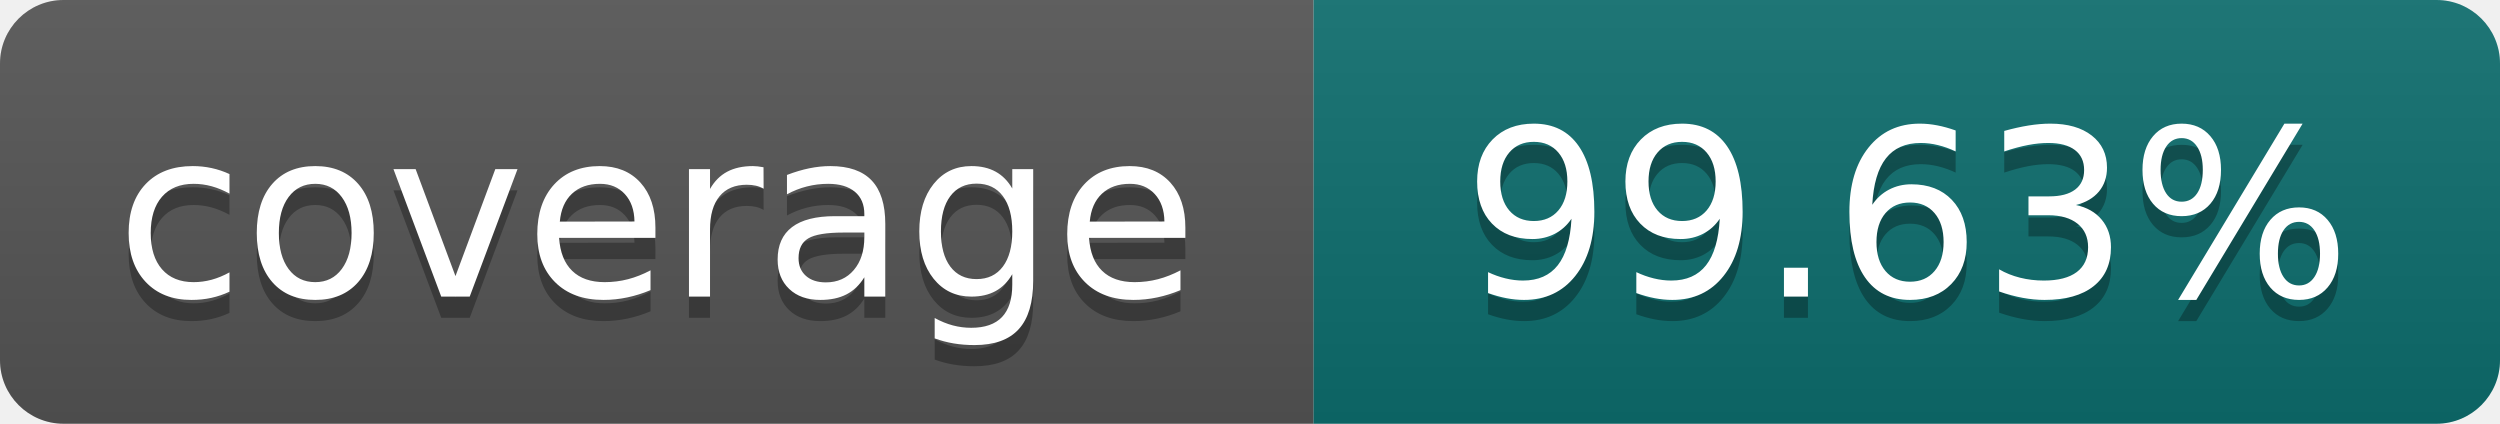
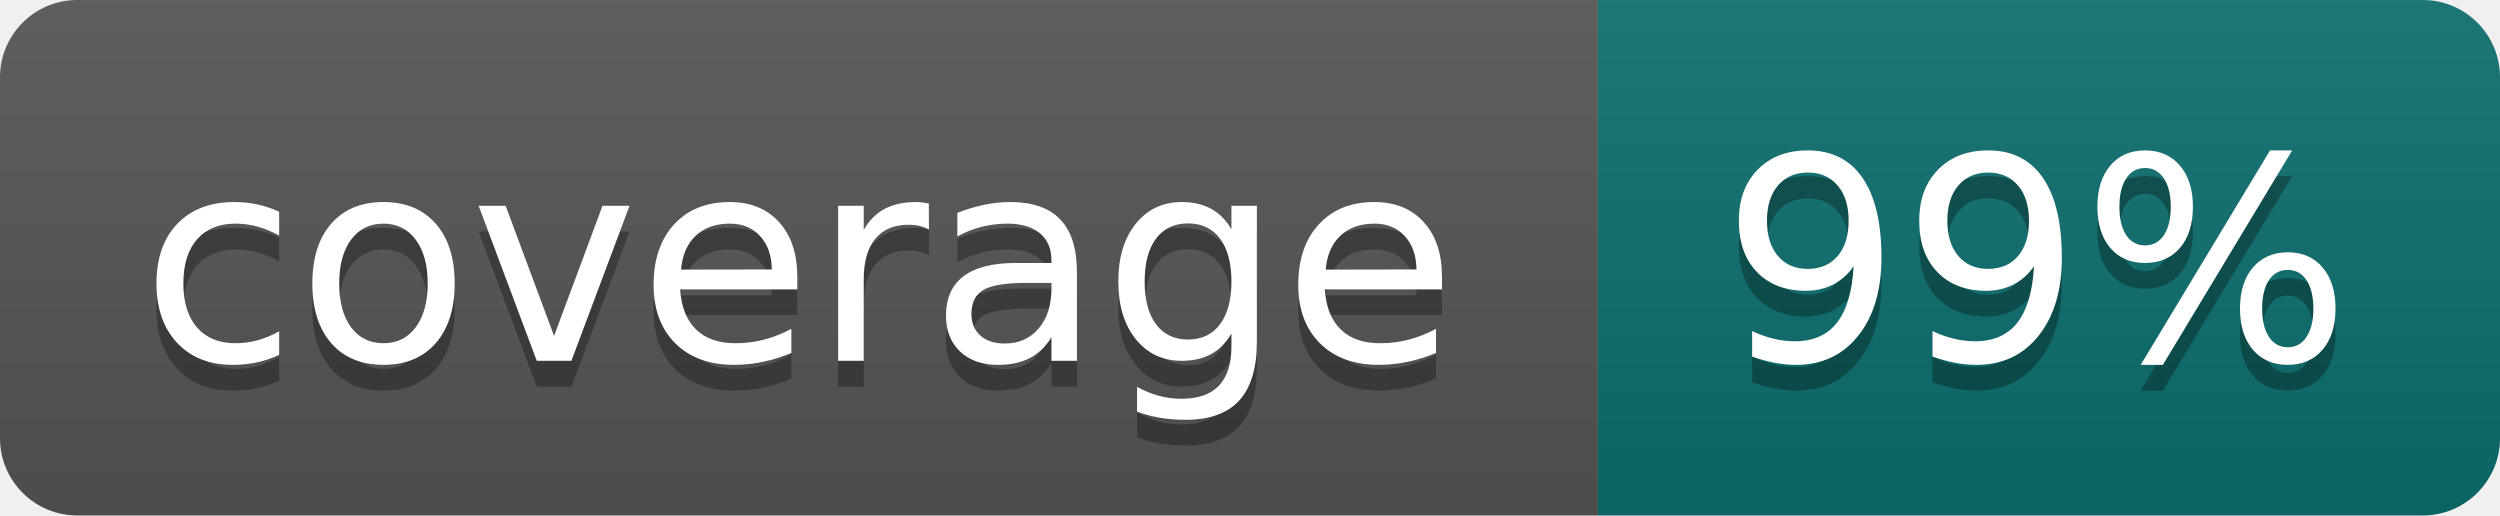
- <svg xmlns="http://www.w3.org/2000/svg" width="118" height="20" role="img" aria-label="coverage: 99.63%">
+ <svg xmlns="http://www.w3.org/2000/svg" width="97" height="20" role="img" aria-label="coverage: 99%">
  <linearGradient id="s" x2="0" y2="100%">
    <stop offset="0" stop-color="#bbb" stop-opacity=".1" />
    <stop offset="1" stop-opacity=".1" />
  </linearGradient>
  <clipPath id="r">
-     <rect width="118" height="20" rx="3" fill="#fff" />
+     <rect width="97" height="20" rx="3" fill="#fff" />
  </clipPath>
  <g clip-path="url(#r)">
    <rect width="62" height="20" fill="#555" />
-     <rect x="62" width="56" height="20" fill="#0d6e6e" />
-     <rect width="118" height="20" fill="url(#s)" />
+     <rect x="62" width="35" height="20" fill="#0d6e6e" />
+     <rect width="97" height="20" fill="url(#s)" />
  </g>
  <g fill="#fff" text-anchor="middle" font-family="Verdana,Geneva,DejaVu Sans,sans-serif" font-size="110" text-rendering="geometricPrecision">
    <text x="310" y="150" fill="#010101" fill-opacity=".3" transform="scale(.1)" textLength="500">coverage</text>
    <text x="310" y="140" transform="scale(.1)" textLength="500">coverage</text>
-     <text x="900" y="150" fill="#010101" fill-opacity=".3" transform="scale(.1)" textLength="440">99.63%</text>
-     <text x="900" y="140" transform="scale(.1)" textLength="440">99.63%</text>
+     <text x="790" y="150" fill="#010101" fill-opacity=".3" transform="scale(.1)" textLength="230">99%</text>
+     <text x="790" y="140" transform="scale(.1)" textLength="230">99%</text>
  </g>
</svg>
